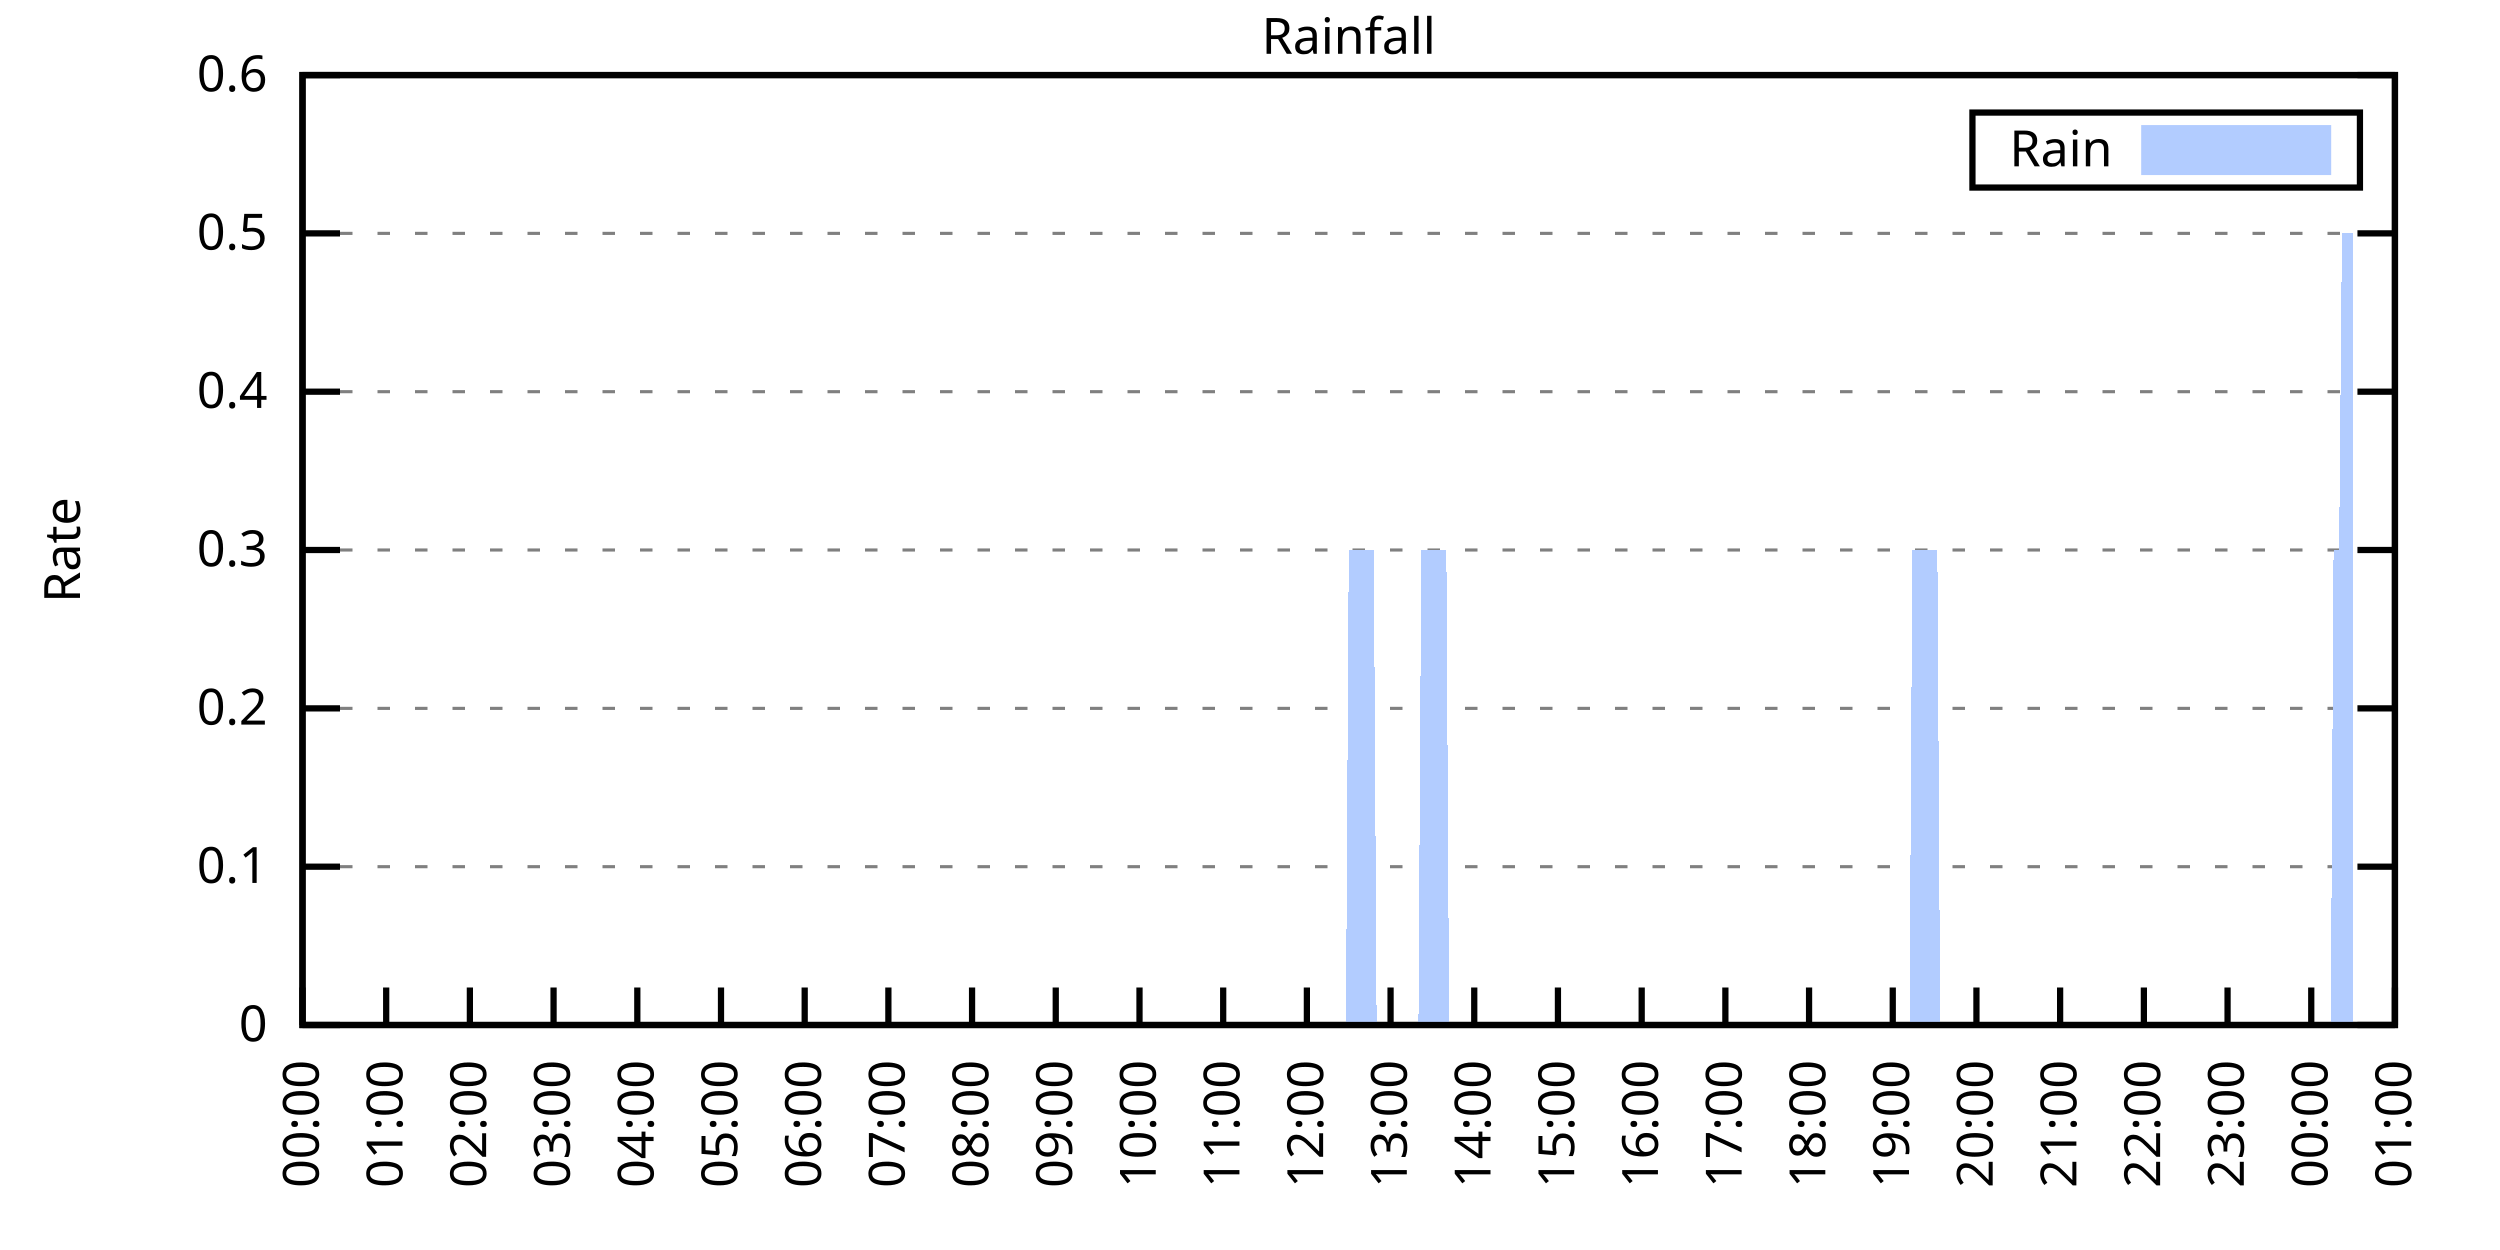
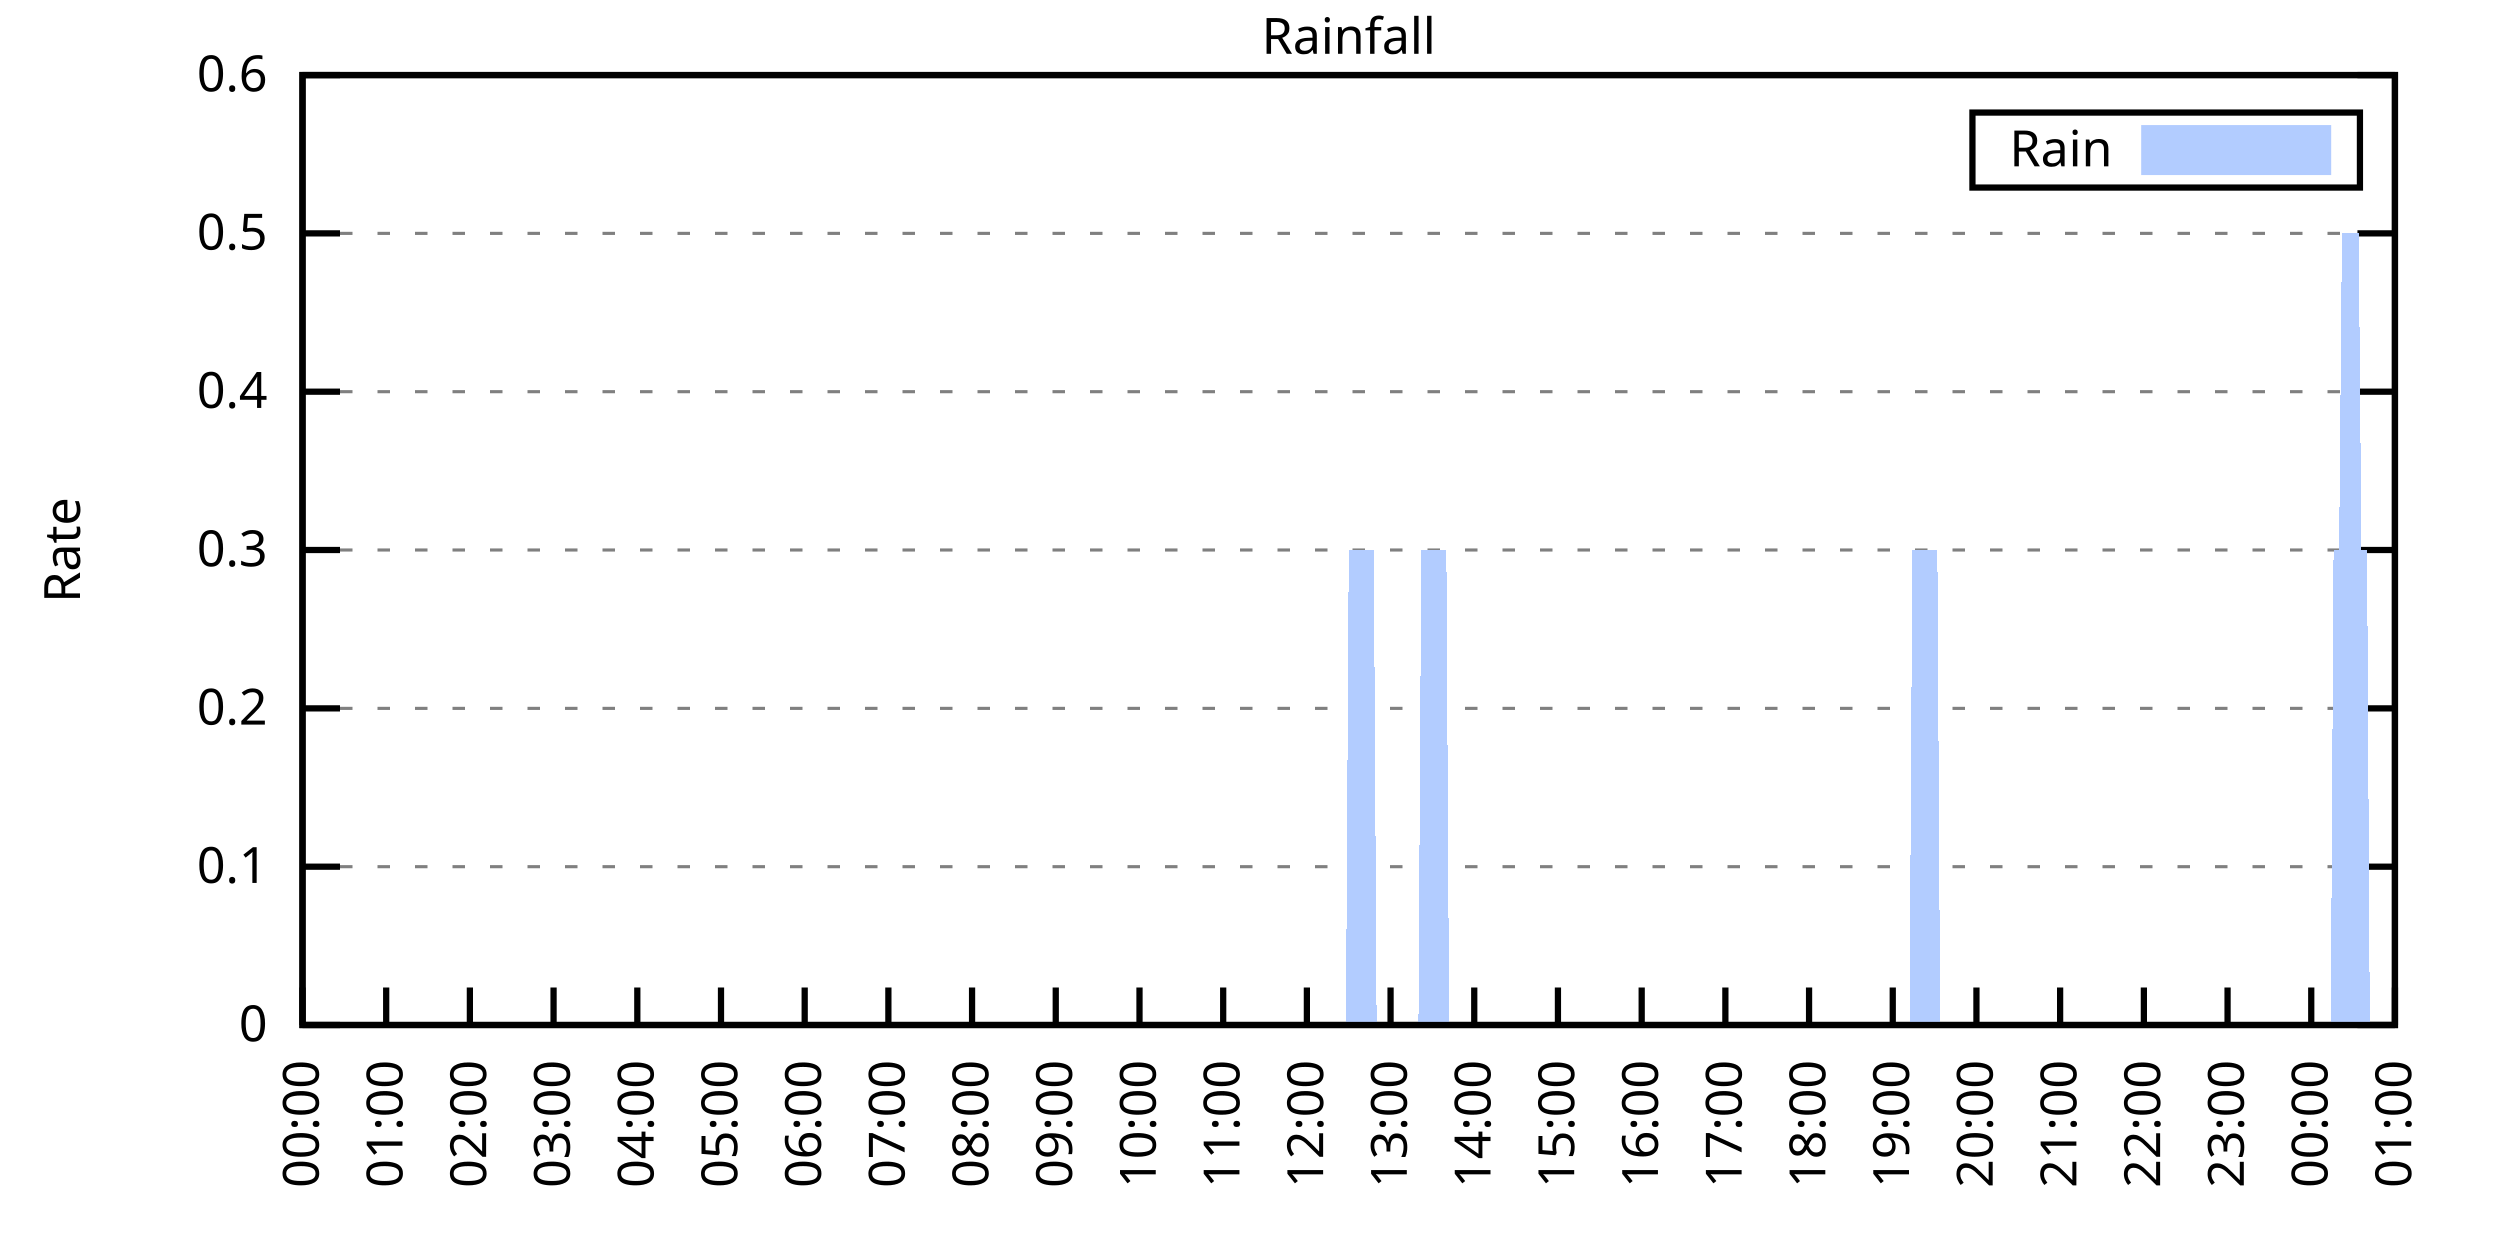
<svg xmlns="http://www.w3.org/2000/svg" xmlns:xlink="http://www.w3.org/1999/xlink" width="400" height="200" viewBox="0 0 400 200">
  <g id="gnuplot_canvas">
    <rect x="0" y="0" width="400" height="200" fill="none" />
    <defs>
      <circle id="gpDot" r="0.5" stroke-width="0.5" stroke="currentColor" />
      <path id="gpPt0" stroke-width="0.333" stroke="currentColor" d="M-1,0 h2 M0,-1 v2" />
      <path id="gpPt1" stroke-width="0.333" stroke="currentColor" d="M-1,-1 L1,1 M1,-1 L-1,1" />
      <path id="gpPt2" stroke-width="0.333" stroke="currentColor" d="M-1,0 L1,0 M0,-1 L0,1 M-1,-1 L1,1 M-1,1 L1,-1" />
      <rect id="gpPt3" stroke-width="0.333" stroke="currentColor" x="-1" y="-1" width="2" height="2" />
      <rect id="gpPt4" stroke-width="0.333" stroke="currentColor" fill="currentColor" x="-1" y="-1" width="2" height="2" />
      <circle id="gpPt5" stroke-width="0.333" stroke="currentColor" cx="0" cy="0" r="1" />
      <use xlink:href="#gpPt5" id="gpPt6" fill="currentColor" stroke="none" />
      <path id="gpPt7" stroke-width="0.333" stroke="currentColor" d="M0,-1.33 L-1.33,0.67 L1.33,0.67 z" />
      <use xlink:href="#gpPt7" id="gpPt8" fill="currentColor" stroke="none" />
      <use xlink:href="#gpPt7" id="gpPt9" stroke="currentColor" transform="rotate(180)" />
      <use xlink:href="#gpPt9" id="gpPt10" fill="currentColor" stroke="none" />
      <use xlink:href="#gpPt3" id="gpPt11" stroke="currentColor" transform="rotate(45)" />
      <use xlink:href="#gpPt11" id="gpPt12" fill="currentColor" stroke="none" />
      <path id="gpPt13" stroke-width="0.333" stroke="currentColor" d="M0,1.330 L1.265,0.411 L0.782,-1.067 L-0.782,-1.076 L-1.265,0.411 z" />
      <use xlink:href="#gpPt13" id="gpPt14" fill="currentColor" stroke="none" />
      <filter id="textbox" filterUnits="objectBoundingBox" x="0" y="0" height="1" width="1">
        <feFlood flood-color="white" flood-opacity="1" result="bgnd" />
        <feComposite in="SourceGraphic" in2="bgnd" operator="atop" />
      </filter>
      <filter id="greybox" filterUnits="objectBoundingBox" x="0" y="0" height="1" width="1">
        <feFlood flood-color="lightgrey" flood-opacity="1" result="grey" />
        <feComposite in="SourceGraphic" in2="grey" operator="atop" />
      </filter>
    </defs>
    <g fill="none" color="white" stroke="currentColor" stroke-width="1.00" stroke-linecap="butt" stroke-linejoin="miter">
</g>
    <g fill="none" color="black" stroke="currentColor" stroke-width="1.00" stroke-linecap="butt" stroke-linejoin="miter">
      <g stroke="none" shape-rendering="crispEdges">
        <polygon fill="rgb(255, 255, 255)" points="48.40,164.00 383.18,164.00 383.18,12.02 48.40,12.02 " />
      </g>
    </g>
    <g fill="none" color="black" stroke="currentColor" stroke-width="1.00" stroke-linecap="butt" stroke-linejoin="miter">
</g>
    <g fill="none" color="black" stroke="black" stroke-width="0.50" stroke-linecap="butt" stroke-linejoin="miter">
</g>
    <g fill="none" color="gray" stroke="currentColor" stroke-width="0.50" stroke-linecap="butt" stroke-linejoin="miter">
      <path stroke="gray" stroke-dasharray="2,4" class="gridline" d="M48.40,164.00 L383.19,164.00  " />
    </g>
    <g fill="none" color="gray" stroke="gray" stroke-width="1.00" stroke-linecap="butt" stroke-linejoin="miter">
</g>
    <g fill="none" color="black" stroke="currentColor" stroke-width="1.00" stroke-linecap="butt" stroke-linejoin="miter">
      <path stroke="black" d="M48.40,164.00 L54.40,164.00 M383.19,164.00 L377.19,164.00  " />
      <g transform="translate(42.80,166.60)" stroke="none" fill="black" font-family="Sans" font-size="8.00" text-anchor="end">
        <text>
          <tspan font-family="Sans"> 0</tspan>
        </text>
      </g>
    </g>
    <g fill="none" color="black" stroke="currentColor" stroke-width="1.00" stroke-linecap="butt" stroke-linejoin="miter">
</g>
    <g fill="none" color="black" stroke="black" stroke-width="0.50" stroke-linecap="butt" stroke-linejoin="miter">
</g>
    <g fill="none" color="gray" stroke="currentColor" stroke-width="0.50" stroke-linecap="butt" stroke-linejoin="miter">
      <path stroke="gray" stroke-dasharray="2,4" class="gridline" d="M48.40,138.67 L383.19,138.67  " />
    </g>
    <g fill="none" color="gray" stroke="gray" stroke-width="1.00" stroke-linecap="butt" stroke-linejoin="miter">
</g>
    <g fill="none" color="black" stroke="currentColor" stroke-width="1.00" stroke-linecap="butt" stroke-linejoin="miter">
      <path stroke="black" d="M48.40,138.67 L54.40,138.67 M383.19,138.67 L377.19,138.67  " />
      <g transform="translate(42.80,141.27)" stroke="none" fill="black" font-family="Sans" font-size="8.00" text-anchor="end">
        <text>
          <tspan font-family="Sans"> 0.1</tspan>
        </text>
      </g>
    </g>
    <g fill="none" color="black" stroke="currentColor" stroke-width="1.00" stroke-linecap="butt" stroke-linejoin="miter">
</g>
    <g fill="none" color="black" stroke="black" stroke-width="0.50" stroke-linecap="butt" stroke-linejoin="miter">
</g>
    <g fill="none" color="gray" stroke="currentColor" stroke-width="0.50" stroke-linecap="butt" stroke-linejoin="miter">
      <path stroke="gray" stroke-dasharray="2,4" class="gridline" d="M48.40,113.34 L383.19,113.34  " />
    </g>
    <g fill="none" color="gray" stroke="gray" stroke-width="1.00" stroke-linecap="butt" stroke-linejoin="miter">
</g>
    <g fill="none" color="black" stroke="currentColor" stroke-width="1.00" stroke-linecap="butt" stroke-linejoin="miter">
      <path stroke="black" d="M48.40,113.34 L54.40,113.34 M383.19,113.34 L377.19,113.34  " />
      <g transform="translate(42.80,115.94)" stroke="none" fill="black" font-family="Sans" font-size="8.00" text-anchor="end">
        <text>
          <tspan font-family="Sans"> 0.2</tspan>
        </text>
      </g>
    </g>
    <g fill="none" color="black" stroke="currentColor" stroke-width="1.00" stroke-linecap="butt" stroke-linejoin="miter">
</g>
    <g fill="none" color="black" stroke="black" stroke-width="0.50" stroke-linecap="butt" stroke-linejoin="miter">
</g>
    <g fill="none" color="gray" stroke="currentColor" stroke-width="0.50" stroke-linecap="butt" stroke-linejoin="miter">
      <path stroke="gray" stroke-dasharray="2,4" class="gridline" d="M48.40,88.00 L383.19,88.00  " />
    </g>
    <g fill="none" color="gray" stroke="gray" stroke-width="1.00" stroke-linecap="butt" stroke-linejoin="miter">
</g>
    <g fill="none" color="black" stroke="currentColor" stroke-width="1.00" stroke-linecap="butt" stroke-linejoin="miter">
      <path stroke="black" d="M48.40,88.00 L54.40,88.00 M383.19,88.00 L377.19,88.00  " />
      <g transform="translate(42.80,90.60)" stroke="none" fill="black" font-family="Sans" font-size="8.00" text-anchor="end">
        <text>
          <tspan font-family="Sans"> 0.3</tspan>
        </text>
      </g>
    </g>
    <g fill="none" color="black" stroke="currentColor" stroke-width="1.00" stroke-linecap="butt" stroke-linejoin="miter">
</g>
    <g fill="none" color="black" stroke="black" stroke-width="0.50" stroke-linecap="butt" stroke-linejoin="miter">
</g>
    <g fill="none" color="gray" stroke="currentColor" stroke-width="0.50" stroke-linecap="butt" stroke-linejoin="miter">
      <path stroke="gray" stroke-dasharray="2,4" class="gridline" d="M48.40,62.67 L383.19,62.67  " />
    </g>
    <g fill="none" color="gray" stroke="gray" stroke-width="1.00" stroke-linecap="butt" stroke-linejoin="miter">
</g>
    <g fill="none" color="black" stroke="currentColor" stroke-width="1.00" stroke-linecap="butt" stroke-linejoin="miter">
      <path stroke="black" d="M48.40,62.67 L54.40,62.67 M383.19,62.67 L377.19,62.67  " />
      <g transform="translate(42.80,65.27)" stroke="none" fill="black" font-family="Sans" font-size="8.00" text-anchor="end">
        <text>
          <tspan font-family="Sans"> 0.4</tspan>
        </text>
      </g>
    </g>
    <g fill="none" color="black" stroke="currentColor" stroke-width="1.00" stroke-linecap="butt" stroke-linejoin="miter">
</g>
    <g fill="none" color="black" stroke="black" stroke-width="0.50" stroke-linecap="butt" stroke-linejoin="miter">
</g>
    <g fill="none" color="gray" stroke="currentColor" stroke-width="0.50" stroke-linecap="butt" stroke-linejoin="miter">
      <path stroke="gray" stroke-dasharray="2,4" class="gridline" d="M48.40,37.34 L383.19,37.34  " />
    </g>
    <g fill="none" color="gray" stroke="gray" stroke-width="1.00" stroke-linecap="butt" stroke-linejoin="miter">
</g>
    <g fill="none" color="black" stroke="currentColor" stroke-width="1.00" stroke-linecap="butt" stroke-linejoin="miter">
      <path stroke="black" d="M48.40,37.34 L54.40,37.34 M383.19,37.34 L377.19,37.34  " />
      <g transform="translate(42.80,39.94)" stroke="none" fill="black" font-family="Sans" font-size="8.00" text-anchor="end">
        <text>
          <tspan font-family="Sans"> 0.5</tspan>
        </text>
      </g>
    </g>
    <g fill="none" color="black" stroke="currentColor" stroke-width="1.00" stroke-linecap="butt" stroke-linejoin="miter">
</g>
    <g fill="none" color="black" stroke="black" stroke-width="0.50" stroke-linecap="butt" stroke-linejoin="miter">
</g>
    <g fill="none" color="gray" stroke="currentColor" stroke-width="0.50" stroke-linecap="butt" stroke-linejoin="miter">
      <path stroke="gray" stroke-dasharray="2,4" class="gridline" d="M48.40,12.01 L383.19,12.01  " />
    </g>
    <g fill="none" color="gray" stroke="gray" stroke-width="1.00" stroke-linecap="butt" stroke-linejoin="miter">
</g>
    <g fill="none" color="black" stroke="currentColor" stroke-width="1.00" stroke-linecap="butt" stroke-linejoin="miter">
      <path stroke="black" d="M48.40,12.01 L54.40,12.01 M383.19,12.01 L377.19,12.01  " />
      <g transform="translate(42.80,14.61)" stroke="none" fill="black" font-family="Sans" font-size="8.00" text-anchor="end">
        <text>
          <tspan font-family="Sans"> 0.6</tspan>
        </text>
      </g>
    </g>
    <g fill="none" color="black" stroke="currentColor" stroke-width="1.00" stroke-linecap="butt" stroke-linejoin="miter">
      <path stroke="black" d="M48.40,164.00 L48.40,158.00  " />
      <g transform="translate(51.00,169.60) rotate(270.00)" stroke="none" fill="black" font-family="Sans" font-size="8.00" text-anchor="end">
        <text>
          <tspan font-family="Sans">00:00</tspan>
        </text>
      </g>
    </g>
    <g fill="none" color="black" stroke="currentColor" stroke-width="1.00" stroke-linecap="butt" stroke-linejoin="miter">
      <path stroke="black" d="M61.79,164.00 L61.79,158.00  " />
      <g transform="translate(64.39,169.60) rotate(270.00)" stroke="none" fill="black" font-family="Sans" font-size="8.00" text-anchor="end">
        <text>
          <tspan font-family="Sans">01:00</tspan>
        </text>
      </g>
    </g>
    <g fill="none" color="black" stroke="currentColor" stroke-width="1.00" stroke-linecap="butt" stroke-linejoin="miter">
      <path stroke="black" d="M75.18,164.00 L75.18,158.00  " />
      <g transform="translate(77.78,169.60) rotate(270.00)" stroke="none" fill="black" font-family="Sans" font-size="8.00" text-anchor="end">
        <text>
          <tspan font-family="Sans">02:00</tspan>
        </text>
      </g>
    </g>
    <g fill="none" color="black" stroke="currentColor" stroke-width="1.00" stroke-linecap="butt" stroke-linejoin="miter">
      <path stroke="black" d="M88.57,164.00 L88.57,158.00  " />
      <g transform="translate(91.17,169.60) rotate(270.00)" stroke="none" fill="black" font-family="Sans" font-size="8.00" text-anchor="end">
        <text>
          <tspan font-family="Sans">03:00</tspan>
        </text>
      </g>
    </g>
    <g fill="none" color="black" stroke="currentColor" stroke-width="1.00" stroke-linecap="butt" stroke-linejoin="miter">
      <path stroke="black" d="M101.97,164.00 L101.97,158.00  " />
      <g transform="translate(104.57,169.60) rotate(270.00)" stroke="none" fill="black" font-family="Sans" font-size="8.00" text-anchor="end">
        <text>
          <tspan font-family="Sans">04:00</tspan>
        </text>
      </g>
    </g>
    <g fill="none" color="black" stroke="currentColor" stroke-width="1.00" stroke-linecap="butt" stroke-linejoin="miter">
      <path stroke="black" d="M115.36,164.00 L115.36,158.00  " />
      <g transform="translate(117.96,169.60) rotate(270.00)" stroke="none" fill="black" font-family="Sans" font-size="8.00" text-anchor="end">
        <text>
          <tspan font-family="Sans">05:00</tspan>
        </text>
      </g>
    </g>
    <g fill="none" color="black" stroke="currentColor" stroke-width="1.00" stroke-linecap="butt" stroke-linejoin="miter">
      <path stroke="black" d="M128.75,164.00 L128.75,158.00  " />
      <g transform="translate(131.35,169.60) rotate(270.00)" stroke="none" fill="black" font-family="Sans" font-size="8.00" text-anchor="end">
        <text>
          <tspan font-family="Sans">06:00</tspan>
        </text>
      </g>
    </g>
    <g fill="none" color="black" stroke="currentColor" stroke-width="1.00" stroke-linecap="butt" stroke-linejoin="miter">
      <path stroke="black" d="M142.14,164.00 L142.14,158.00  " />
      <g transform="translate(144.74,169.60) rotate(270.00)" stroke="none" fill="black" font-family="Sans" font-size="8.00" text-anchor="end">
        <text>
          <tspan font-family="Sans">07:00</tspan>
        </text>
      </g>
    </g>
    <g fill="none" color="black" stroke="currentColor" stroke-width="1.00" stroke-linecap="butt" stroke-linejoin="miter">
      <path stroke="black" d="M155.53,164.00 L155.53,158.00  " />
      <g transform="translate(158.13,169.60) rotate(270.00)" stroke="none" fill="black" font-family="Sans" font-size="8.00" text-anchor="end">
        <text>
          <tspan font-family="Sans">08:00</tspan>
        </text>
      </g>
    </g>
    <g fill="none" color="black" stroke="currentColor" stroke-width="1.00" stroke-linecap="butt" stroke-linejoin="miter">
      <path stroke="black" d="M168.92,164.00 L168.92,158.00  " />
      <g transform="translate(171.52,169.60) rotate(270.00)" stroke="none" fill="black" font-family="Sans" font-size="8.00" text-anchor="end">
        <text>
          <tspan font-family="Sans">09:00</tspan>
        </text>
      </g>
    </g>
    <g fill="none" color="black" stroke="currentColor" stroke-width="1.00" stroke-linecap="butt" stroke-linejoin="miter">
      <path stroke="black" d="M182.32,164.00 L182.32,158.00  " />
      <g transform="translate(184.92,169.60) rotate(270.00)" stroke="none" fill="black" font-family="Sans" font-size="8.00" text-anchor="end">
        <text>
          <tspan font-family="Sans">10:00</tspan>
        </text>
      </g>
    </g>
    <g fill="none" color="black" stroke="currentColor" stroke-width="1.00" stroke-linecap="butt" stroke-linejoin="miter">
      <path stroke="black" d="M195.71,164.00 L195.71,158.00  " />
      <g transform="translate(198.31,169.60) rotate(270.00)" stroke="none" fill="black" font-family="Sans" font-size="8.00" text-anchor="end">
        <text>
          <tspan font-family="Sans">11:00</tspan>
        </text>
      </g>
    </g>
    <g fill="none" color="black" stroke="currentColor" stroke-width="1.00" stroke-linecap="butt" stroke-linejoin="miter">
      <path stroke="black" d="M209.10,164.00 L209.10,158.00  " />
      <g transform="translate(211.70,169.60) rotate(270.00)" stroke="none" fill="black" font-family="Sans" font-size="8.00" text-anchor="end">
        <text>
          <tspan font-family="Sans">12:00</tspan>
        </text>
      </g>
    </g>
    <g fill="none" color="black" stroke="currentColor" stroke-width="1.00" stroke-linecap="butt" stroke-linejoin="miter">
      <path stroke="black" d="M222.49,164.00 L222.49,158.00  " />
      <g transform="translate(225.09,169.60) rotate(270.00)" stroke="none" fill="black" font-family="Sans" font-size="8.00" text-anchor="end">
        <text>
          <tspan font-family="Sans">13:00</tspan>
        </text>
      </g>
    </g>
    <g fill="none" color="black" stroke="currentColor" stroke-width="1.00" stroke-linecap="butt" stroke-linejoin="miter">
      <path stroke="black" d="M235.88,164.00 L235.88,158.00  " />
      <g transform="translate(238.48,169.60) rotate(270.00)" stroke="none" fill="black" font-family="Sans" font-size="8.00" text-anchor="end">
        <text>
          <tspan font-family="Sans">14:00</tspan>
        </text>
      </g>
    </g>
    <g fill="none" color="black" stroke="currentColor" stroke-width="1.00" stroke-linecap="butt" stroke-linejoin="miter">
      <path stroke="black" d="M249.27,164.00 L249.27,158.00  " />
      <g transform="translate(251.87,169.60) rotate(270.00)" stroke="none" fill="black" font-family="Sans" font-size="8.00" text-anchor="end">
        <text>
          <tspan font-family="Sans">15:00</tspan>
        </text>
      </g>
    </g>
    <g fill="none" color="black" stroke="currentColor" stroke-width="1.00" stroke-linecap="butt" stroke-linejoin="miter">
      <path stroke="black" d="M262.67,164.00 L262.67,158.00  " />
      <g transform="translate(265.27,169.60) rotate(270.00)" stroke="none" fill="black" font-family="Sans" font-size="8.00" text-anchor="end">
        <text>
          <tspan font-family="Sans">16:00</tspan>
        </text>
      </g>
    </g>
    <g fill="none" color="black" stroke="currentColor" stroke-width="1.00" stroke-linecap="butt" stroke-linejoin="miter">
      <path stroke="black" d="M276.06,164.00 L276.06,158.00  " />
      <g transform="translate(278.66,169.60) rotate(270.00)" stroke="none" fill="black" font-family="Sans" font-size="8.00" text-anchor="end">
        <text>
          <tspan font-family="Sans">17:00</tspan>
        </text>
      </g>
    </g>
    <g fill="none" color="black" stroke="currentColor" stroke-width="1.00" stroke-linecap="butt" stroke-linejoin="miter">
      <path stroke="black" d="M289.45,164.00 L289.45,158.00  " />
      <g transform="translate(292.05,169.60) rotate(270.00)" stroke="none" fill="black" font-family="Sans" font-size="8.00" text-anchor="end">
        <text>
          <tspan font-family="Sans">18:00</tspan>
        </text>
      </g>
    </g>
    <g fill="none" color="black" stroke="currentColor" stroke-width="1.00" stroke-linecap="butt" stroke-linejoin="miter">
      <path stroke="black" d="M302.84,164.00 L302.84,158.00  " />
      <g transform="translate(305.44,169.60) rotate(270.00)" stroke="none" fill="black" font-family="Sans" font-size="8.00" text-anchor="end">
        <text>
          <tspan font-family="Sans">19:00</tspan>
        </text>
      </g>
    </g>
    <g fill="none" color="black" stroke="currentColor" stroke-width="1.00" stroke-linecap="butt" stroke-linejoin="miter">
      <path stroke="black" d="M316.23,164.00 L316.23,158.00  " />
      <g transform="translate(318.83,169.60) rotate(270.00)" stroke="none" fill="black" font-family="Sans" font-size="8.00" text-anchor="end">
        <text>
          <tspan font-family="Sans">20:00</tspan>
        </text>
      </g>
    </g>
    <g fill="none" color="black" stroke="currentColor" stroke-width="1.00" stroke-linecap="butt" stroke-linejoin="miter">
      <path stroke="black" d="M329.62,164.00 L329.62,158.00  " />
      <g transform="translate(332.22,169.60) rotate(270.00)" stroke="none" fill="black" font-family="Sans" font-size="8.00" text-anchor="end">
        <text>
          <tspan font-family="Sans">21:00</tspan>
        </text>
      </g>
    </g>
    <g fill="none" color="black" stroke="currentColor" stroke-width="1.00" stroke-linecap="butt" stroke-linejoin="miter">
      <path stroke="black" d="M343.02,164.00 L343.02,158.00  " />
      <g transform="translate(345.62,169.60) rotate(270.00)" stroke="none" fill="black" font-family="Sans" font-size="8.00" text-anchor="end">
        <text>
          <tspan font-family="Sans">22:00</tspan>
        </text>
      </g>
    </g>
    <g fill="none" color="black" stroke="currentColor" stroke-width="1.00" stroke-linecap="butt" stroke-linejoin="miter">
      <path stroke="black" d="M356.41,164.00 L356.41,158.00  " />
      <g transform="translate(359.01,169.60) rotate(270.00)" stroke="none" fill="black" font-family="Sans" font-size="8.00" text-anchor="end">
        <text>
          <tspan font-family="Sans">23:00</tspan>
        </text>
      </g>
    </g>
    <g fill="none" color="black" stroke="currentColor" stroke-width="1.00" stroke-linecap="butt" stroke-linejoin="miter">
      <path stroke="black" d="M369.80,164.00 L369.80,158.00  " />
      <g transform="translate(372.40,169.60) rotate(270.00)" stroke="none" fill="black" font-family="Sans" font-size="8.00" text-anchor="end">
        <text>
          <tspan font-family="Sans">00:00</tspan>
        </text>
      </g>
    </g>
    <g fill="none" color="black" stroke="currentColor" stroke-width="1.00" stroke-linecap="butt" stroke-linejoin="miter">
      <path stroke="black" d="M383.19,164.00 L383.19,158.00  " />
      <g transform="translate(385.79,169.60) rotate(270.00)" stroke="none" fill="black" font-family="Sans" font-size="8.00" text-anchor="end">
        <text>
          <tspan font-family="Sans">01:00</tspan>
        </text>
      </g>
    </g>
    <g fill="none" color="black" stroke="currentColor" stroke-width="1.00" stroke-linecap="butt" stroke-linejoin="miter">
</g>
    <g fill="none" color="black" stroke="currentColor" stroke-width="1.00" stroke-linecap="butt" stroke-linejoin="miter">
      <path stroke="black" d="M48.40,12.01 L48.40,164.00 L383.19,164.00 L383.19,12.01 L48.40,12.01 Z  " />
    </g>
    <g fill="none" color="black" stroke="currentColor" stroke-width="1.00" stroke-linecap="butt" stroke-linejoin="miter">
</g>
    <g fill="none" color="black" stroke="currentColor" stroke-width="1.00" stroke-linecap="butt" stroke-linejoin="miter">
      <path stroke="black" d="M315.59,30.01 L315.59,18.01 L377.59,18.01 L377.59,30.01 L315.59,30.01 Z  " />
    </g>
    <g id="Rainfall_plot_1">
      <g fill="none" color="white" stroke="black" stroke-width="2.00" stroke-linecap="butt" stroke-linejoin="miter">
</g>
      <g fill="none" color="black" stroke="currentColor" stroke-width="2.00" stroke-linecap="butt" stroke-linejoin="miter">
        <g transform="translate(337.99,26.61)" stroke="none" fill="black" font-family="Sans" font-size="8.00" text-anchor="end">
          <text>
            <tspan font-family="Sans">Rain</tspan>
          </text>
        </g>
      </g>
      <g fill="none" color="black" stroke="currentColor" stroke-width="2.00" stroke-linecap="butt" stroke-linejoin="miter">
        <g stroke="none" shape-rendering="crispEdges">
          <polygon fill="rgb(178, 204, 255)" points="343.59,27.01 371.99,27.01 371.99,21.01 343.59,21.01 " />
        </g>
        <path stroke="rgb(178, 204, 255)" d="M343.59,27.01 L371.99,27.01 L371.99,21.01 L343.59,21.01 L343.59,27.01 Z  " />
      </g>
      <g fill="none" color="black" stroke="currentColor" stroke-width="2.00" stroke-linecap="butt" stroke-linejoin="miter">
        <g stroke="none" shape-rendering="crispEdges">
-           <polygon fill="rgb(178, 204, 255)" points="55.54,164.00 55.99,164.00 56.43,164.00 56.88,164.00 57.33,164.00 57.77,164.00 58.22,164.00 58.67,164.00 59.11,164.00 59.56,164.00 60.01,164.00 60.45,164.00 60.90,164.00 61.35,164.00 61.79,164.00 62.24,164.00 62.68,164.00 63.13,164.00 63.58,164.00 64.02,164.00 64.47,164.00 64.92,164.00 65.36,164.00 65.81,164.00 66.26,164.00 66.70,164.00 67.15,164.00 67.59,164.00 68.04,164.00 68.49,164.00 68.93,164.00 69.38,164.00 69.83,164.00 70.27,164.00 70.72,164.00 71.17,164.00 71.61,164.00 72.06,164.00 72.50,164.00 72.95,164.00 73.40,164.00 73.84,164.00 74.29,164.00 74.74,164.00 75.18,164.00 75.63,164.00 76.08,164.00 76.52,164.00 76.97,164.00 77.42,164.00 77.86,164.00 78.31,164.00 78.75,164.00 79.20,164.00 79.65,164.00 80.09,164.00 80.54,164.00 80.99,164.00 81.43,164.00 81.88,164.00 82.33,164.00 82.77,164.00 83.22,164.00 83.66,164.00 84.11,164.00 84.56,164.00 85.00,164.00 85.45,164.00 85.90,164.00 86.34,164.00 86.79,164.00 87.24,164.00 87.68,164.00 88.13,164.00 88.57,164.00 89.02,164.00 89.47,164.00 89.91,164.00 90.36,164.00 90.81,164.00 91.25,164.00 91.70,164.00 92.15,164.00 92.59,164.00 93.04,164.00 93.49,164.00 93.93,164.00 94.38,164.00 94.82,164.00 95.27,164.00 95.72,164.00 96.16,164.00 96.61,164.00 97.06,164.00 97.50,164.00 97.95,164.00 98.40,164.00 98.84,164.00 99.29,164.00 99.73,164.00 100.18,164.00 100.63,164.00 101.07,164.00 101.52,164.00 101.97,164.00 102.41,164.00 102.86,164.00 103.31,164.00 103.75,164.00 104.20,164.00 104.64,164.00 105.09,164.00 105.54,164.00 105.98,164.00 106.43,164.00 106.88,164.00 107.32,164.00 107.77,164.00 108.22,164.00 108.66,164.00 109.11,164.00 109.55,164.00 110.00,164.00 110.45,164.00 110.89,164.00 111.34,164.00 111.79,164.00 112.23,164.00 112.68,164.00 113.13,164.00 113.57,164.00 114.02,164.00 114.47,164.00 114.91,164.00 115.36,164.00 115.80,164.00 116.25,164.00 116.70,164.00 117.14,164.00 117.59,164.00 118.04,164.00 118.48,164.00 118.93,164.00 119.38,164.00 119.82,164.00 120.27,164.00 120.71,164.00 121.16,164.00 121.61,164.00 122.05,164.00 122.50,164.00 122.95,164.00 123.39,164.00 123.84,164.00 124.29,164.00 124.73,164.00 125.18,164.00 125.62,164.00 126.07,164.00 126.52,164.00 126.96,164.00 127.41,164.00 127.86,164.00 128.30,164.00 128.75,164.00 129.20,164.00 129.64,164.00 130.09,164.00 130.54,164.00 130.98,164.00 131.43,164.00 131.87,164.00 132.32,164.00 132.77,164.00 133.21,164.00 133.66,164.00 134.11,164.00 134.55,164.00 135.00,164.00 135.45,164.00 135.89,164.00 136.34,164.00 136.78,164.00 137.23,164.00 137.68,164.00 138.12,164.00 138.57,164.00 139.02,164.00 139.46,164.00 139.91,164.00 140.36,164.00 140.80,164.00 141.25,164.00 141.69,164.00 142.14,164.00 142.59,164.00 143.03,164.00 143.48,164.00 143.93,164.00 144.37,164.00 144.82,164.00 145.27,164.00 145.71,164.00 146.16,164.00 146.61,164.00 147.05,164.00 147.50,164.00 147.94,164.00 148.39,164.00 148.84,164.00 149.28,164.00 149.73,164.00 150.18,164.00 150.62,164.00 151.07,164.00 151.52,164.00 151.96,164.00 152.41,164.00 152.85,164.00 153.30,164.00 153.75,164.00 154.19,164.00 154.64,164.00 155.09,164.00 155.53,164.00 155.98,164.00 156.43,164.00 156.87,164.00 157.32,164.00 157.76,164.00 158.21,164.00 158.66,164.00 159.10,164.00 159.55,164.00 160.00,164.00 160.44,164.00 160.89,164.00 161.34,164.00 161.78,164.00 162.23,164.00 162.67,164.00 163.12,164.00 163.57,164.00 164.01,164.00 164.46,164.00 164.91,164.00 165.35,164.00 165.80,164.00 166.25,164.00 166.69,164.00 167.14,164.00 167.59,164.00 168.03,164.00 168.48,164.00 168.92,164.00 169.37,164.00 169.82,164.00 170.26,164.00 170.71,164.00 171.16,164.00 171.60,164.00 172.05,164.00 172.50,164.00 172.94,164.00 173.39,164.00 173.83,164.00 174.28,164.00 174.73,164.00 175.17,164.00 175.62,164.00 176.07,164.00 176.51,164.00 176.96,164.00 177.41,164.00 177.85,164.00 178.30,164.00 178.74,164.00 179.19,164.00 179.64,164.00 180.08,164.00 180.53,164.00 180.98,164.00 181.42,164.00 181.87,164.00 182.32,164.00 182.76,164.00 183.21,164.00 183.66,164.00 184.10,164.00 184.55,164.00 184.99,164.00 185.44,164.00 185.89,164.00 186.33,164.00 186.78,164.00 187.23,164.00 187.67,164.00 188.12,164.00 188.57,164.00 189.01,164.00 189.46,164.00 189.90,164.00 190.35,164.00 190.80,164.00 191.24,164.00 191.69,164.00 192.14,164.00 192.58,164.00 193.03,164.00 193.48,164.00 193.92,164.00 194.37,164.00 194.81,164.00 195.26,164.00 195.71,164.00 196.15,164.00 196.60,164.00 197.05,164.00 197.49,164.00 197.94,164.00 198.39,164.00 198.83,164.00 199.28,164.00 199.73,164.00 200.17,164.00 200.62,164.00 201.06,164.00 201.51,164.00 201.96,164.00 202.40,164.00 202.85,164.00 203.30,164.00 203.74,164.00 204.19,164.00 204.64,164.00 205.08,164.00 205.53,164.00 205.97,164.00 206.42,164.00 206.87,164.00 207.31,164.00 207.76,164.00 208.21,164.00 208.65,164.00 209.10,164.00 209.55,164.00 209.99,164.00 210.44,164.00 210.88,164.00 211.33,164.00 211.78,164.00 212.22,164.00 212.67,164.00 213.12,164.00 213.56,164.00 214.01,164.00 214.46,164.00 214.90,164.00 215.35,164.00 215.80,88.00 216.24,88.00 216.69,88.00 217.13,88.00 217.58,88.00 218.03,88.00 218.47,88.00 218.92,88.00 219.37,88.00 219.81,88.00 220.26,164.00 220.71,164.00 221.15,164.00 221.60,164.00 222.04,164.00 222.49,164.00 222.94,164.00 223.38,164.00 223.83,164.00 224.28,164.00 224.72,164.00 225.17,164.00 225.62,164.00 226.06,164.00 226.51,164.00 226.95,164.00 227.40,88.00 227.85,88.00 228.29,88.00 228.74,88.00 229.19,88.00 229.63,88.00 230.08,88.00 230.53,88.00 230.97,88.00 231.42,88.00 231.86,164.00 232.31,164.00 232.76,164.00 233.20,164.00 233.65,164.00 234.10,164.00 234.54,164.00 234.99,164.00 235.44,164.00 235.88,164.00 236.33,164.00 236.78,164.00 237.22,164.00 237.67,164.00 238.11,164.00 238.56,164.00 239.01,164.00 239.45,164.00 239.90,164.00 240.35,164.00 240.79,164.00 241.24,164.00 241.69,164.00 242.13,164.00 242.58,164.00 243.02,164.00 243.47,164.00 243.92,164.00 244.36,164.00 244.81,164.00 245.26,164.00 245.70,164.00 246.15,164.00 246.60,164.00 247.04,164.00 247.49,164.00 247.93,164.00 248.38,164.00 248.83,164.00 249.27,164.00 249.72,164.00 250.17,164.00 250.61,164.00 251.06,164.00 251.51,164.00 251.95,164.00 252.40,164.00 252.85,164.00 253.29,164.00 253.74,164.00 254.18,164.00 254.63,164.00 255.08,164.00 255.52,164.00 255.97,164.00 256.42,164.00 256.86,164.00 257.31,164.00 257.76,164.00 258.20,164.00 258.65,164.00 259.09,164.00 259.54,164.00 259.99,164.00 260.43,164.00 260.88,164.00 261.33,164.00 261.77,164.00 262.22,164.00 262.67,164.00 263.11,164.00 263.56,164.00 264.00,164.00 264.45,164.00 264.90,164.00 265.34,164.00 265.79,164.00 266.24,164.00 266.68,164.00 267.13,164.00 267.58,164.00 268.02,164.00 268.47,164.00 268.92,164.00 269.36,164.00 269.81,164.00 270.25,164.00 270.70,164.00 271.15,164.00 271.59,164.00 272.04,164.00 272.49,164.00 272.93,164.00 273.38,164.00 273.83,164.00 274.27,164.00 274.72,164.00 275.16,164.00 275.61,164.00 276.06,164.00 276.50,164.00 276.95,164.00 277.40,164.00 277.84,164.00 278.29,164.00 278.74,164.00 279.18,164.00 279.63,164.00 280.07,164.00 280.52,164.00 280.97,164.00 281.41,164.00 281.86,164.00 282.31,164.00 282.75,164.00 283.20,164.00 283.65,164.00 284.09,164.00 284.54,164.00 284.98,164.00 285.43,164.00 285.88,164.00 286.32,164.00 286.77,164.00 287.22,164.00 287.66,164.00 288.11,164.00 288.56,164.00 289.00,164.00 289.45,164.00 289.90,164.00 290.34,164.00 290.79,164.00 291.23,164.00 291.68,164.00 292.13,164.00 292.57,164.00 293.02,164.00 293.47,164.00 293.91,164.00 294.36,164.00 294.81,164.00 295.25,164.00 295.70,164.00 296.14,164.00 296.59,164.00 297.04,164.00 297.48,164.00 297.93,164.00 298.38,164.00 298.82,164.00 299.27,164.00 299.72,164.00 300.16,164.00 300.61,164.00 301.05,164.00 301.50,164.00 301.95,164.00 302.39,164.00 302.84,164.00 303.29,164.00 303.73,164.00 304.18,164.00 304.63,164.00 305.07,164.00 305.52,164.00 305.97,88.00 306.41,88.00 306.86,88.00 307.30,88.00 307.75,88.00 308.20,88.00 308.64,88.00 309.09,88.00 309.54,88.00 309.98,88.00 310.43,164.00 310.88,164.00 311.32,164.00 311.77,164.00 312.21,164.00 312.66,164.00 313.11,164.00 313.55,164.00 314.00,164.00 314.45,164.00 314.89,164.00 315.34,164.00 315.79,164.00 316.23,164.00 316.68,164.00 317.12,164.00 317.57,164.00 318.02,164.00 318.46,164.00 318.91,164.00 319.36,164.00 319.80,164.00 320.25,164.00 320.70,164.00 321.14,164.00 321.59,164.00 322.04,164.00 322.48,164.00 322.93,164.00 323.37,164.00 323.82,164.00 324.27,164.00 324.71,164.00 325.16,164.00 325.61,164.00 326.05,164.00 326.50,164.00 326.95,164.00 327.39,164.00 327.84,164.00 328.28,164.00 328.73,164.00 329.18,164.00 329.62,164.00 330.07,164.00 330.52,164.00 330.96,164.00 331.41,164.00 331.86,164.00 332.30,164.00 332.75,164.00 333.19,164.00 333.64,164.00 334.09,164.00 334.53,164.00 334.98,164.00 335.43,164.00 335.87,164.00 336.32,164.00 336.77,164.00 337.21,164.00 337.66,164.00 338.10,164.00 338.55,164.00 339.00,164.00 339.44,164.00 339.89,164.00 340.34,164.00 340.78,164.00 341.23,164.00 341.68,164.00 342.12,164.00 342.57,164.00 343.02,164.00 343.46,164.00 343.91,164.00 344.35,164.00 344.80,164.00 345.25,164.00 345.69,164.00 346.14,164.00 346.59,164.00 347.03,164.00 347.48,164.00 347.93,164.00 348.37,164.00 348.82,164.00 349.26,164.00 349.71,164.00 350.16,164.00 350.60,164.00 351.05,164.00 351.50,164.00 351.94,164.00 352.39,164.00 352.84,164.00 353.28,164.00 353.73,164.00 354.17,164.00 354.62,164.00 355.07,164.00 355.51,164.00 355.96,164.00 356.41,164.00 356.85,164.00 357.30,164.00 357.75,164.00 358.19,164.00 358.64,164.00 359.09,164.00 359.53,164.00 359.98,164.00 360.42,164.00 360.87,164.00 361.32,164.00 361.76,164.00 362.21,164.00 362.66,164.00 363.10,164.00 363.55,164.00 364.00,164.00 364.44,164.00 364.89,164.00 365.33,164.00 365.78,164.00 366.23,164.00 366.67,164.00 367.12,164.00 367.57,164.00 368.01,164.00 368.46,164.00 368.91,164.00 369.35,164.00 369.80,164.00 370.24,164.00 370.69,164.00 371.14,164.00 371.58,164.00 372.03,164.00 372.48,164.00 372.92,164.00 373.37,88.00 373.82,88.00 374.26,88.00 374.71,37.34 375.16,37.34 375.60,37.34 376.05,37.34 376.49,37.34 376.49,164.00 55.54,164.00 " />
+           <polygon fill="rgb(178, 204, 255)" points="58.67,164.00 59.11,164.00 59.56,164.00 60.01,164.00 60.45,164.00 60.90,164.00 61.35,164.00 61.79,164.00 62.24,164.00 62.68,164.00 63.13,164.00 63.58,164.00 64.02,164.00 64.47,164.00 64.92,164.00 65.36,164.00 65.81,164.00 66.26,164.00 66.70,164.00 67.15,164.00 67.59,164.00 68.04,164.00 68.49,164.00 68.93,164.00 69.38,164.00 69.83,164.00 70.27,164.00 70.72,164.00 71.17,164.00 71.61,164.00 72.06,164.00 72.50,164.00 72.95,164.00 73.40,164.00 73.84,164.00 74.29,164.00 74.74,164.00 75.18,164.00 75.63,164.00 76.08,164.00 76.52,164.00 76.97,164.00 77.42,164.00 77.86,164.00 78.31,164.00 78.75,164.00 79.20,164.00 79.65,164.00 80.09,164.00 80.54,164.00 80.99,164.00 81.43,164.00 81.88,164.00 82.33,164.00 82.77,164.00 83.22,164.00 83.66,164.00 84.11,164.00 84.56,164.00 85.00,164.00 85.45,164.00 85.90,164.00 86.34,164.00 86.79,164.00 87.24,164.00 87.68,164.00 88.13,164.00 88.57,164.00 89.02,164.00 89.47,164.00 89.91,164.00 90.36,164.00 90.81,164.00 91.25,164.00 91.70,164.00 92.15,164.00 92.59,164.00 93.04,164.00 93.49,164.00 93.93,164.00 94.38,164.00 94.82,164.00 95.27,164.00 95.72,164.00 96.16,164.00 96.61,164.00 97.06,164.00 97.50,164.00 97.95,164.00 98.40,164.00 98.84,164.00 99.29,164.00 99.73,164.00 100.18,164.00 100.63,164.00 101.07,164.00 101.52,164.00 101.97,164.00 102.41,164.00 102.86,164.00 103.31,164.00 103.75,164.00 104.20,164.00 104.64,164.00 105.09,164.00 105.54,164.00 105.98,164.00 106.43,164.00 106.88,164.00 107.32,164.00 107.77,164.00 108.22,164.00 108.66,164.00 109.11,164.00 109.55,164.00 110.00,164.00 110.45,164.00 110.89,164.00 111.34,164.00 111.79,164.00 112.23,164.00 112.68,164.00 113.13,164.00 113.57,164.00 114.02,164.00 114.47,164.00 114.91,164.00 115.36,164.00 115.80,164.00 116.25,164.00 116.70,164.00 117.14,164.00 117.59,164.00 118.04,164.00 118.48,164.00 118.93,164.00 119.38,164.00 119.82,164.00 120.27,164.00 120.71,164.00 121.16,164.00 121.61,164.00 122.05,164.00 122.50,164.00 122.95,164.00 123.39,164.00 123.84,164.00 124.29,164.00 124.73,164.00 125.18,164.00 125.62,164.00 126.07,164.00 126.52,164.00 126.96,164.00 127.41,164.00 127.86,164.00 128.30,164.00 128.75,164.00 129.20,164.00 129.64,164.00 130.09,164.00 130.54,164.00 130.98,164.00 131.43,164.00 131.87,164.00 132.32,164.00 132.77,164.00 133.21,164.00 133.66,164.00 134.11,164.00 134.55,164.00 135.00,164.00 135.45,164.00 135.89,164.00 136.34,164.00 136.78,164.00 137.23,164.00 137.68,164.00 138.12,164.00 138.57,164.00 139.02,164.00 139.46,164.00 139.91,164.00 140.36,164.00 140.80,164.00 141.25,164.00 141.69,164.00 142.14,164.00 142.59,164.00 143.03,164.00 143.48,164.00 143.93,164.00 144.37,164.00 144.82,164.00 145.27,164.00 145.71,164.00 146.16,164.00 146.61,164.00 147.05,164.00 147.50,164.00 147.94,164.00 148.39,164.00 148.84,164.00 149.28,164.00 149.73,164.00 150.18,164.00 150.62,164.00 151.07,164.00 151.52,164.00 151.96,164.00 152.41,164.00 152.85,164.00 153.30,164.00 153.75,164.00 154.19,164.00 154.64,164.00 155.09,164.00 155.53,164.00 155.98,164.00 156.43,164.00 156.87,164.00 157.32,164.00 157.76,164.00 158.21,164.00 158.66,164.00 159.10,164.00 159.55,164.00 160.00,164.00 160.44,164.00 160.89,164.00 161.34,164.00 161.78,164.00 162.23,164.00 162.67,164.00 163.12,164.00 163.57,164.00 164.01,164.00 164.46,164.00 164.91,164.00 165.35,164.00 165.80,164.00 166.25,164.00 166.69,164.00 167.14,164.00 167.59,164.00 168.03,164.00 168.48,164.00 168.92,164.00 169.37,164.00 169.82,164.00 170.26,164.00 170.71,164.00 171.16,164.00 171.60,164.00 172.05,164.00 172.50,164.00 172.94,164.00 173.39,164.00 173.83,164.00 174.28,164.00 174.73,164.00 175.17,164.00 175.62,164.00 176.07,164.00 176.51,164.00 176.96,164.00 177.41,164.00 177.85,164.00 178.30,164.00 178.74,164.00 179.19,164.00 179.64,164.00 180.08,164.00 180.53,164.00 180.98,164.00 181.42,164.00 181.87,164.00 182.32,164.00 182.76,164.00 183.21,164.00 183.66,164.00 184.10,164.00 184.55,164.00 184.99,164.00 185.44,164.00 185.89,164.00 186.33,164.00 186.78,164.00 187.23,164.00 187.67,164.00 188.12,164.00 188.57,164.00 189.01,164.00 189.46,164.00 189.90,164.00 190.35,164.00 190.80,164.00 191.24,164.00 191.69,164.00 192.14,164.00 192.58,164.00 193.03,164.00 193.48,164.00 193.92,164.00 194.37,164.00 194.81,164.00 195.26,164.00 195.71,164.00 196.15,164.00 196.60,164.00 197.05,164.00 197.49,164.00 197.94,164.00 198.39,164.00 198.83,164.00 199.28,164.00 199.73,164.00 200.17,164.00 200.62,164.00 201.06,164.00 201.51,164.00 201.96,164.00 202.40,164.00 202.85,164.00 203.30,164.00 203.74,164.00 204.19,164.00 204.64,164.00 205.08,164.00 205.53,164.00 205.97,164.00 206.42,164.00 206.87,164.00 207.31,164.00 207.76,164.00 208.21,164.00 208.65,164.00 209.10,164.00 209.55,164.00 209.99,164.00 210.44,164.00 210.88,164.00 211.33,164.00 211.78,164.00 212.22,164.00 212.67,164.00 213.12,164.00 213.56,164.00 214.01,164.00 214.46,164.00 214.90,164.00 215.35,164.00 215.80,88.00 216.24,88.00 216.69,88.00 217.13,88.00 217.58,88.00 218.03,88.00 218.47,88.00 218.92,88.00 219.37,88.00 219.81,88.00 220.26,164.00 220.71,164.00 221.15,164.00 221.60,164.00 222.04,164.00 222.49,164.00 222.94,164.00 223.38,164.00 223.83,164.00 224.28,164.00 224.72,164.00 225.17,164.00 225.62,164.00 226.06,164.00 226.51,164.00 226.95,164.00 227.40,88.00 227.85,88.00 228.29,88.00 228.74,88.00 229.19,88.00 229.63,88.00 230.08,88.00 230.53,88.00 230.97,88.00 231.42,88.00 231.86,164.00 232.31,164.00 232.76,164.00 233.20,164.00 233.65,164.00 234.10,164.00 234.54,164.00 234.99,164.00 235.44,164.00 235.88,164.00 236.33,164.00 236.78,164.00 237.22,164.00 237.67,164.00 238.11,164.00 238.56,164.00 239.01,164.00 239.45,164.00 239.90,164.00 240.35,164.00 240.79,164.00 241.24,164.00 241.69,164.00 242.13,164.00 242.58,164.00 243.02,164.00 243.47,164.00 243.92,164.00 244.36,164.00 244.81,164.00 245.26,164.00 245.70,164.00 246.15,164.00 246.60,164.00 247.04,164.00 247.49,164.00 247.93,164.00 248.38,164.00 248.83,164.00 249.27,164.00 249.72,164.00 250.17,164.00 250.61,164.00 251.06,164.00 251.51,164.00 251.95,164.00 252.40,164.00 252.85,164.00 253.29,164.00 253.74,164.00 254.18,164.00 254.63,164.00 255.08,164.00 255.52,164.00 255.97,164.00 256.42,164.00 256.86,164.00 257.31,164.00 257.76,164.00 258.20,164.00 258.65,164.00 259.09,164.00 259.54,164.00 259.99,164.00 260.43,164.00 260.88,164.00 261.33,164.00 261.77,164.00 262.22,164.00 262.67,164.00 263.11,164.00 263.56,164.00 264.00,164.00 264.45,164.00 264.90,164.00 265.34,164.00 265.79,164.00 266.24,164.00 266.68,164.00 267.13,164.00 267.58,164.00 268.02,164.00 268.47,164.00 268.92,164.00 269.36,164.00 269.81,164.00 270.25,164.00 270.70,164.00 271.15,164.00 271.59,164.00 272.04,164.00 272.49,164.00 272.93,164.00 273.38,164.00 273.83,164.00 274.27,164.00 274.72,164.00 275.16,164.00 275.61,164.00 276.06,164.00 276.50,164.00 276.95,164.00 277.40,164.00 277.84,164.00 278.29,164.00 278.74,164.00 279.18,164.00 279.63,164.00 280.07,164.00 280.52,164.00 280.97,164.00 281.41,164.00 281.86,164.00 282.31,164.00 282.75,164.00 283.20,164.00 283.65,164.00 284.09,164.00 284.54,164.00 284.98,164.00 285.43,164.00 285.88,164.00 286.32,164.00 286.77,164.00 287.22,164.00 287.66,164.00 288.11,164.00 288.56,164.00 289.00,164.00 289.45,164.00 289.90,164.00 290.34,164.00 290.79,164.00 291.23,164.00 291.68,164.00 292.13,164.00 292.57,164.00 293.02,164.00 293.47,164.00 293.91,164.00 294.36,164.00 294.81,164.00 295.25,164.00 295.70,164.00 296.14,164.00 296.59,164.00 297.04,164.00 297.48,164.00 297.93,164.00 298.38,164.00 298.82,164.00 299.27,164.00 299.72,164.00 300.16,164.00 300.61,164.00 301.05,164.00 301.50,164.00 301.95,164.00 302.39,164.00 302.84,164.00 303.29,164.00 303.73,164.00 304.18,164.00 304.63,164.00 305.07,164.00 305.52,164.00 305.97,88.00 306.41,88.00 306.86,88.00 307.30,88.00 307.75,88.00 308.20,88.00 308.64,88.00 309.09,88.00 309.54,88.00 309.98,88.00 310.43,164.00 310.88,164.00 311.32,164.00 311.77,164.00 312.21,164.00 312.66,164.00 313.11,164.00 313.55,164.00 314.00,164.00 314.45,164.00 314.89,164.00 315.34,164.00 315.79,164.00 316.23,164.00 316.68,164.00 317.12,164.00 317.57,164.00 318.02,164.00 318.46,164.00 318.91,164.00 319.36,164.00 319.80,164.00 320.25,164.00 320.70,164.00 321.14,164.00 321.59,164.00 322.04,164.00 322.48,164.00 322.93,164.00 323.37,164.00 323.82,164.00 324.27,164.00 324.71,164.00 325.16,164.00 325.61,164.00 326.05,164.00 326.50,164.00 326.95,164.00 327.39,164.00 327.84,164.00 328.28,164.00 328.73,164.00 329.18,164.00 329.62,164.00 330.07,164.00 330.52,164.00 330.96,164.00 331.41,164.00 331.86,164.00 332.30,164.00 332.75,164.00 333.19,164.00 333.64,164.00 334.09,164.00 334.53,164.00 334.98,164.00 335.43,164.00 335.87,164.00 336.32,164.00 336.77,164.00 337.21,164.00 337.66,164.00 338.10,164.00 338.55,164.00 339.00,164.00 339.44,164.00 339.89,164.00 340.34,164.00 340.78,164.00 341.23,164.00 341.68,164.00 342.12,164.00 342.57,164.00 343.02,164.00 343.46,164.00 343.91,164.00 344.35,164.00 344.80,164.00 345.25,164.00 345.69,164.00 346.14,164.00 346.59,164.00 347.03,164.00 347.48,164.00 347.93,164.00 348.37,164.00 348.82,164.00 349.26,164.00 349.71,164.00 350.16,164.00 350.60,164.00 351.05,164.00 351.50,164.00 351.94,164.00 352.39,164.00 352.84,164.00 353.28,164.00 353.73,164.00 354.17,164.00 354.62,164.00 355.07,164.00 355.51,164.00 355.96,164.00 356.41,164.00 356.85,164.00 357.30,164.00 357.75,164.00 358.19,164.00 358.64,164.00 359.09,164.00 359.53,164.00 359.98,164.00 360.42,164.00 360.87,164.00 361.32,164.00 361.76,164.00 362.21,164.00 362.66,164.00 363.10,164.00 363.55,164.00 364.00,164.00 364.44,164.00 364.89,164.00 365.33,164.00 365.78,164.00 366.23,164.00 366.67,164.00 367.12,164.00 367.57,164.00 368.01,164.00 368.46,164.00 368.91,164.00 369.35,164.00 369.80,164.00 370.24,164.00 370.69,164.00 371.14,164.00 371.58,164.00 372.03,164.00 372.48,164.00 372.92,164.00 373.37,88.00 373.82,88.00 374.26,88.00 374.71,37.34 375.16,37.34 375.60,37.34 376.05,37.34 376.49,37.34 376.94,37.34 377.39,37.34 377.83,88.00 378.28,88.00 378.73,88.00 379.17,164.00 379.62,164.00 379.62,164.00 58.67,164.00 " />
        </g>
      </g>
    </g>
    <g fill="none" color="black" stroke="currentColor" stroke-width="2.00" stroke-linecap="butt" stroke-linejoin="miter">
</g>
    <g fill="none" color="black" stroke="black" stroke-width="1.00" stroke-linecap="butt" stroke-linejoin="miter">
</g>
    <g fill="none" color="black" stroke="currentColor" stroke-width="1.00" stroke-linecap="butt" stroke-linejoin="miter">
      <path stroke="black" d="M48.40,12.01 L48.40,164.00 L383.19,164.00 L383.19,12.01 L48.40,12.01 Z  " />
      <g transform="translate(12.80,88.01) rotate(270.00)" stroke="none" fill="black" font-family="Sans" font-size="8.00" text-anchor="middle">
        <text>
          <tspan font-family="Sans">Rate</tspan>
        </text>
      </g>
    </g>
    <g fill="none" color="black" stroke="currentColor" stroke-width="1.00" stroke-linecap="butt" stroke-linejoin="miter">
</g>
    <g fill="none" color="black" stroke="currentColor" stroke-width="1.00" stroke-linecap="butt" stroke-linejoin="miter">
      <g transform="translate(215.79,8.61)" stroke="none" fill="black" font-family="Sans" font-size="8.00" text-anchor="middle">
        <text>
          <tspan font-family="Sans">Rainfall</tspan>
        </text>
      </g>
    </g>
    <g fill="none" color="black" stroke="currentColor" stroke-width="1.00" stroke-linecap="butt" stroke-linejoin="miter">
</g>
  </g>
</svg>
